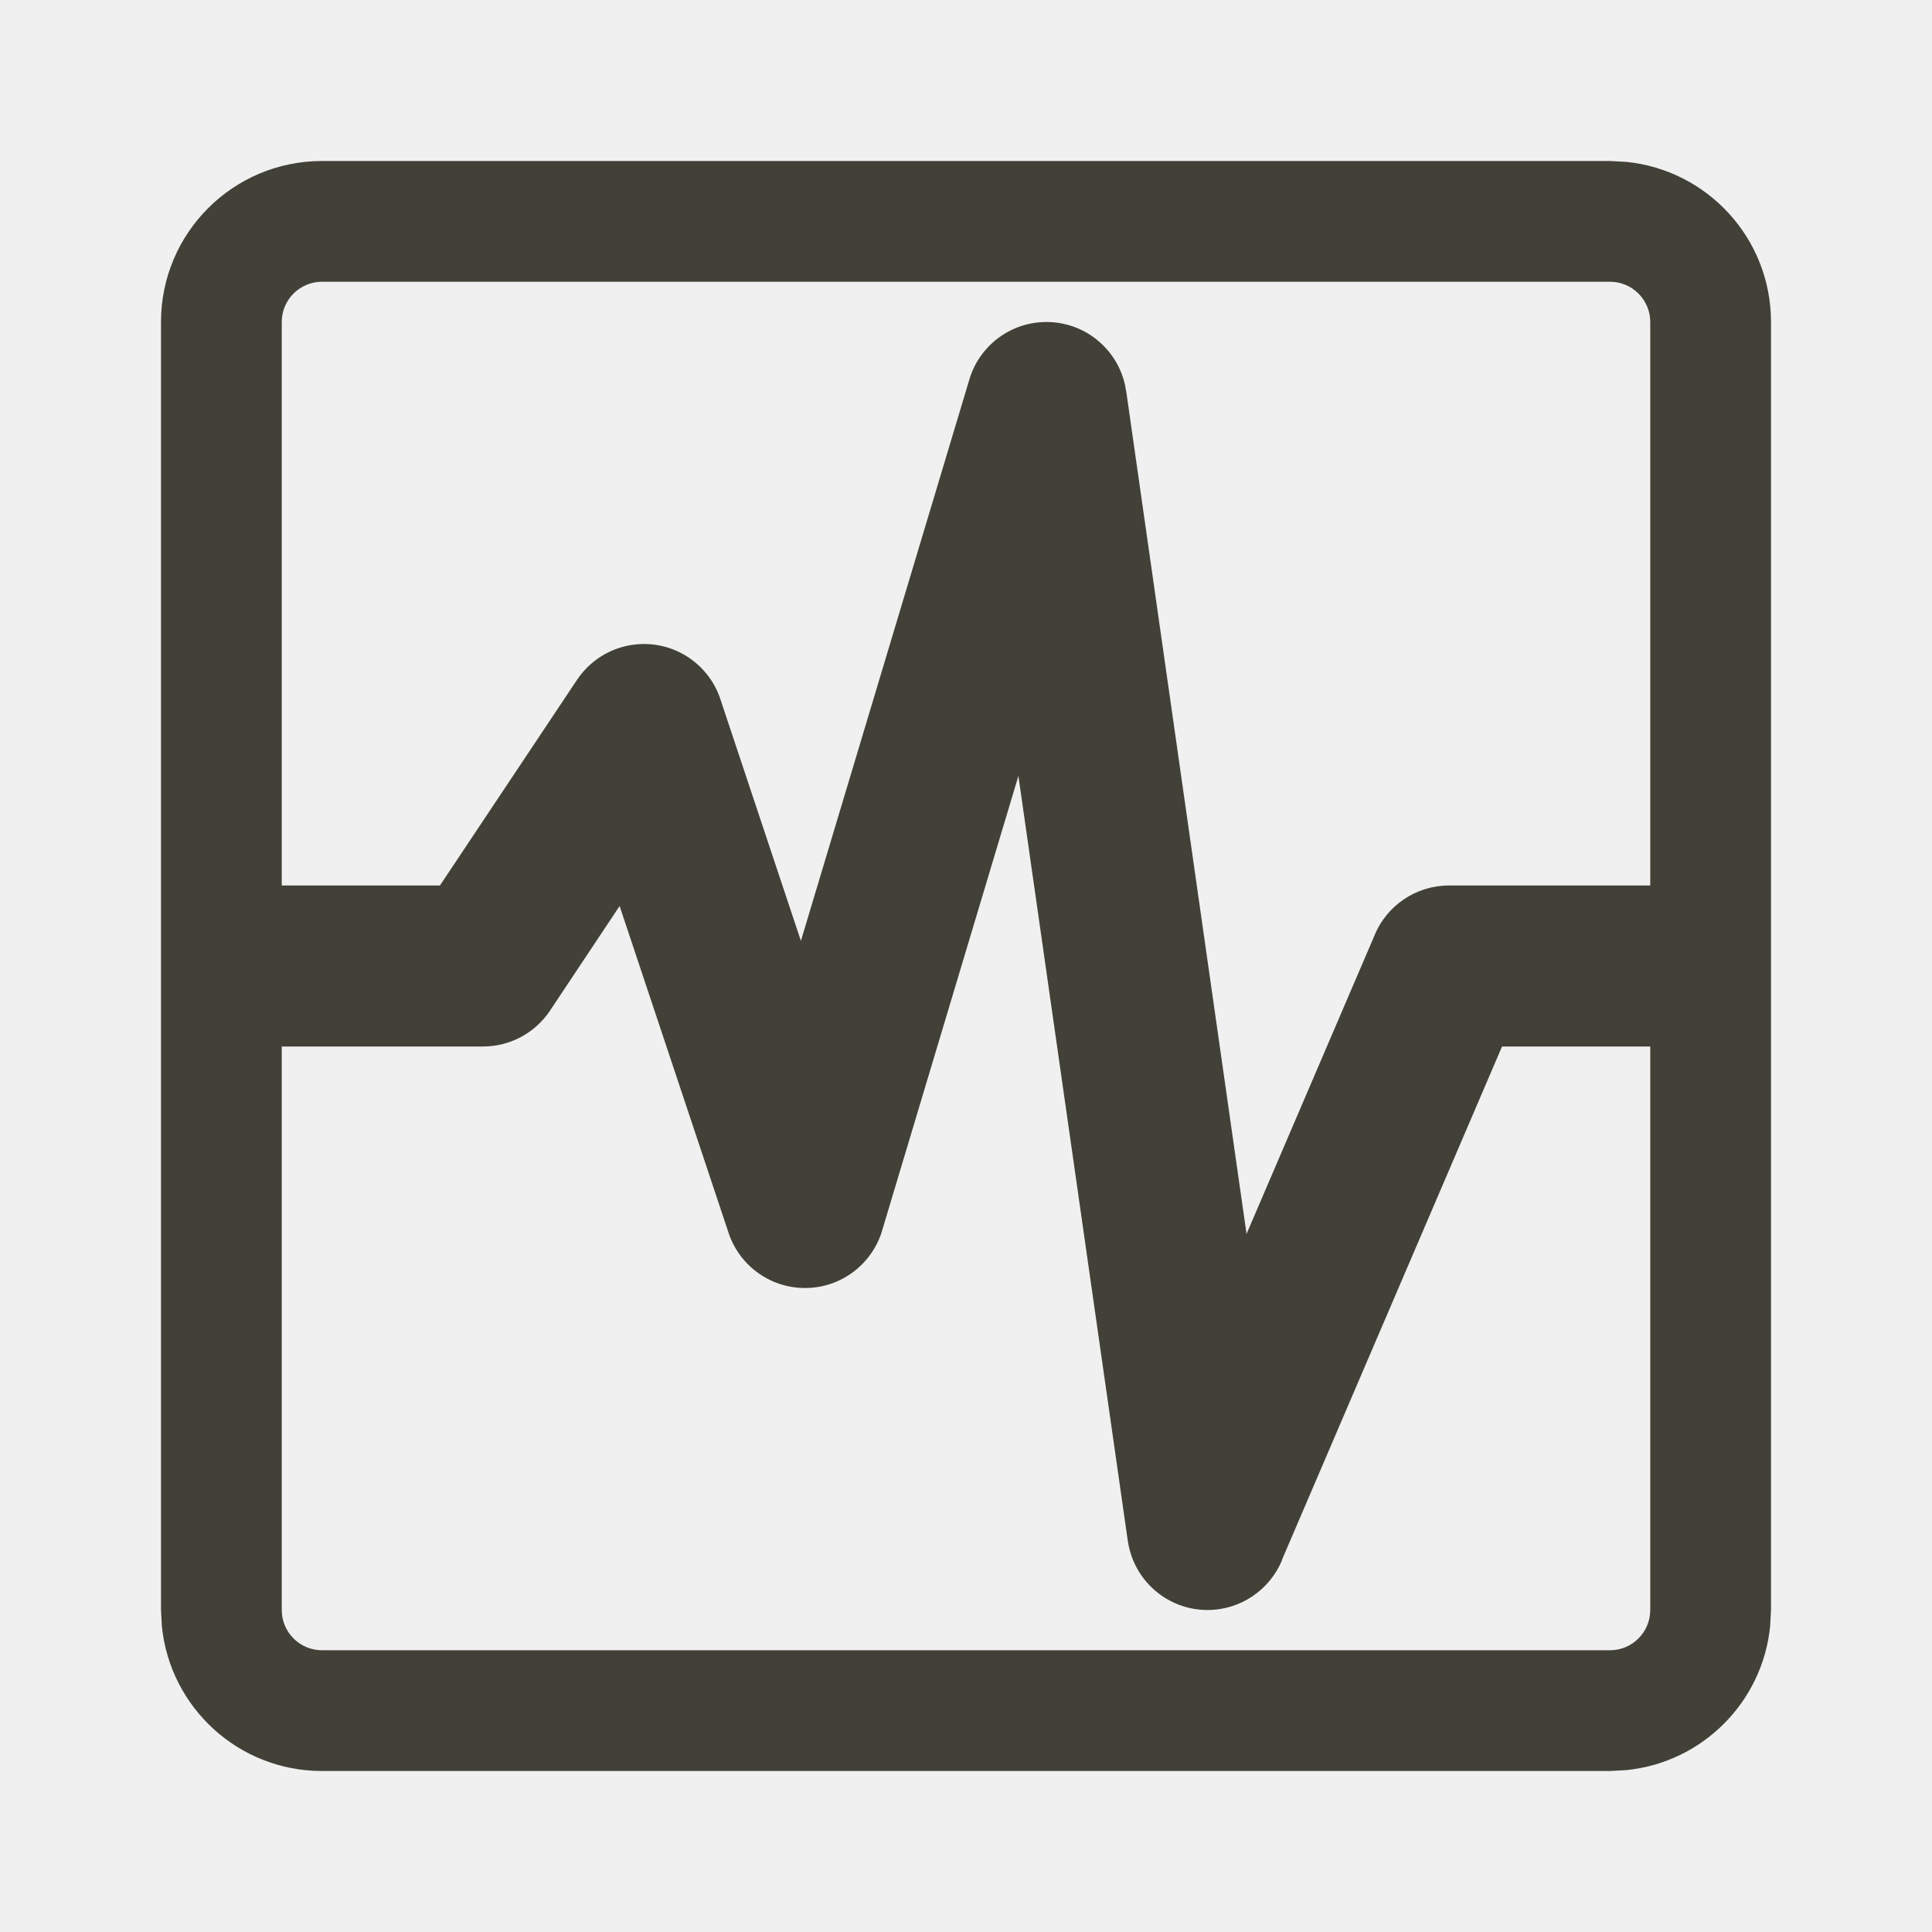
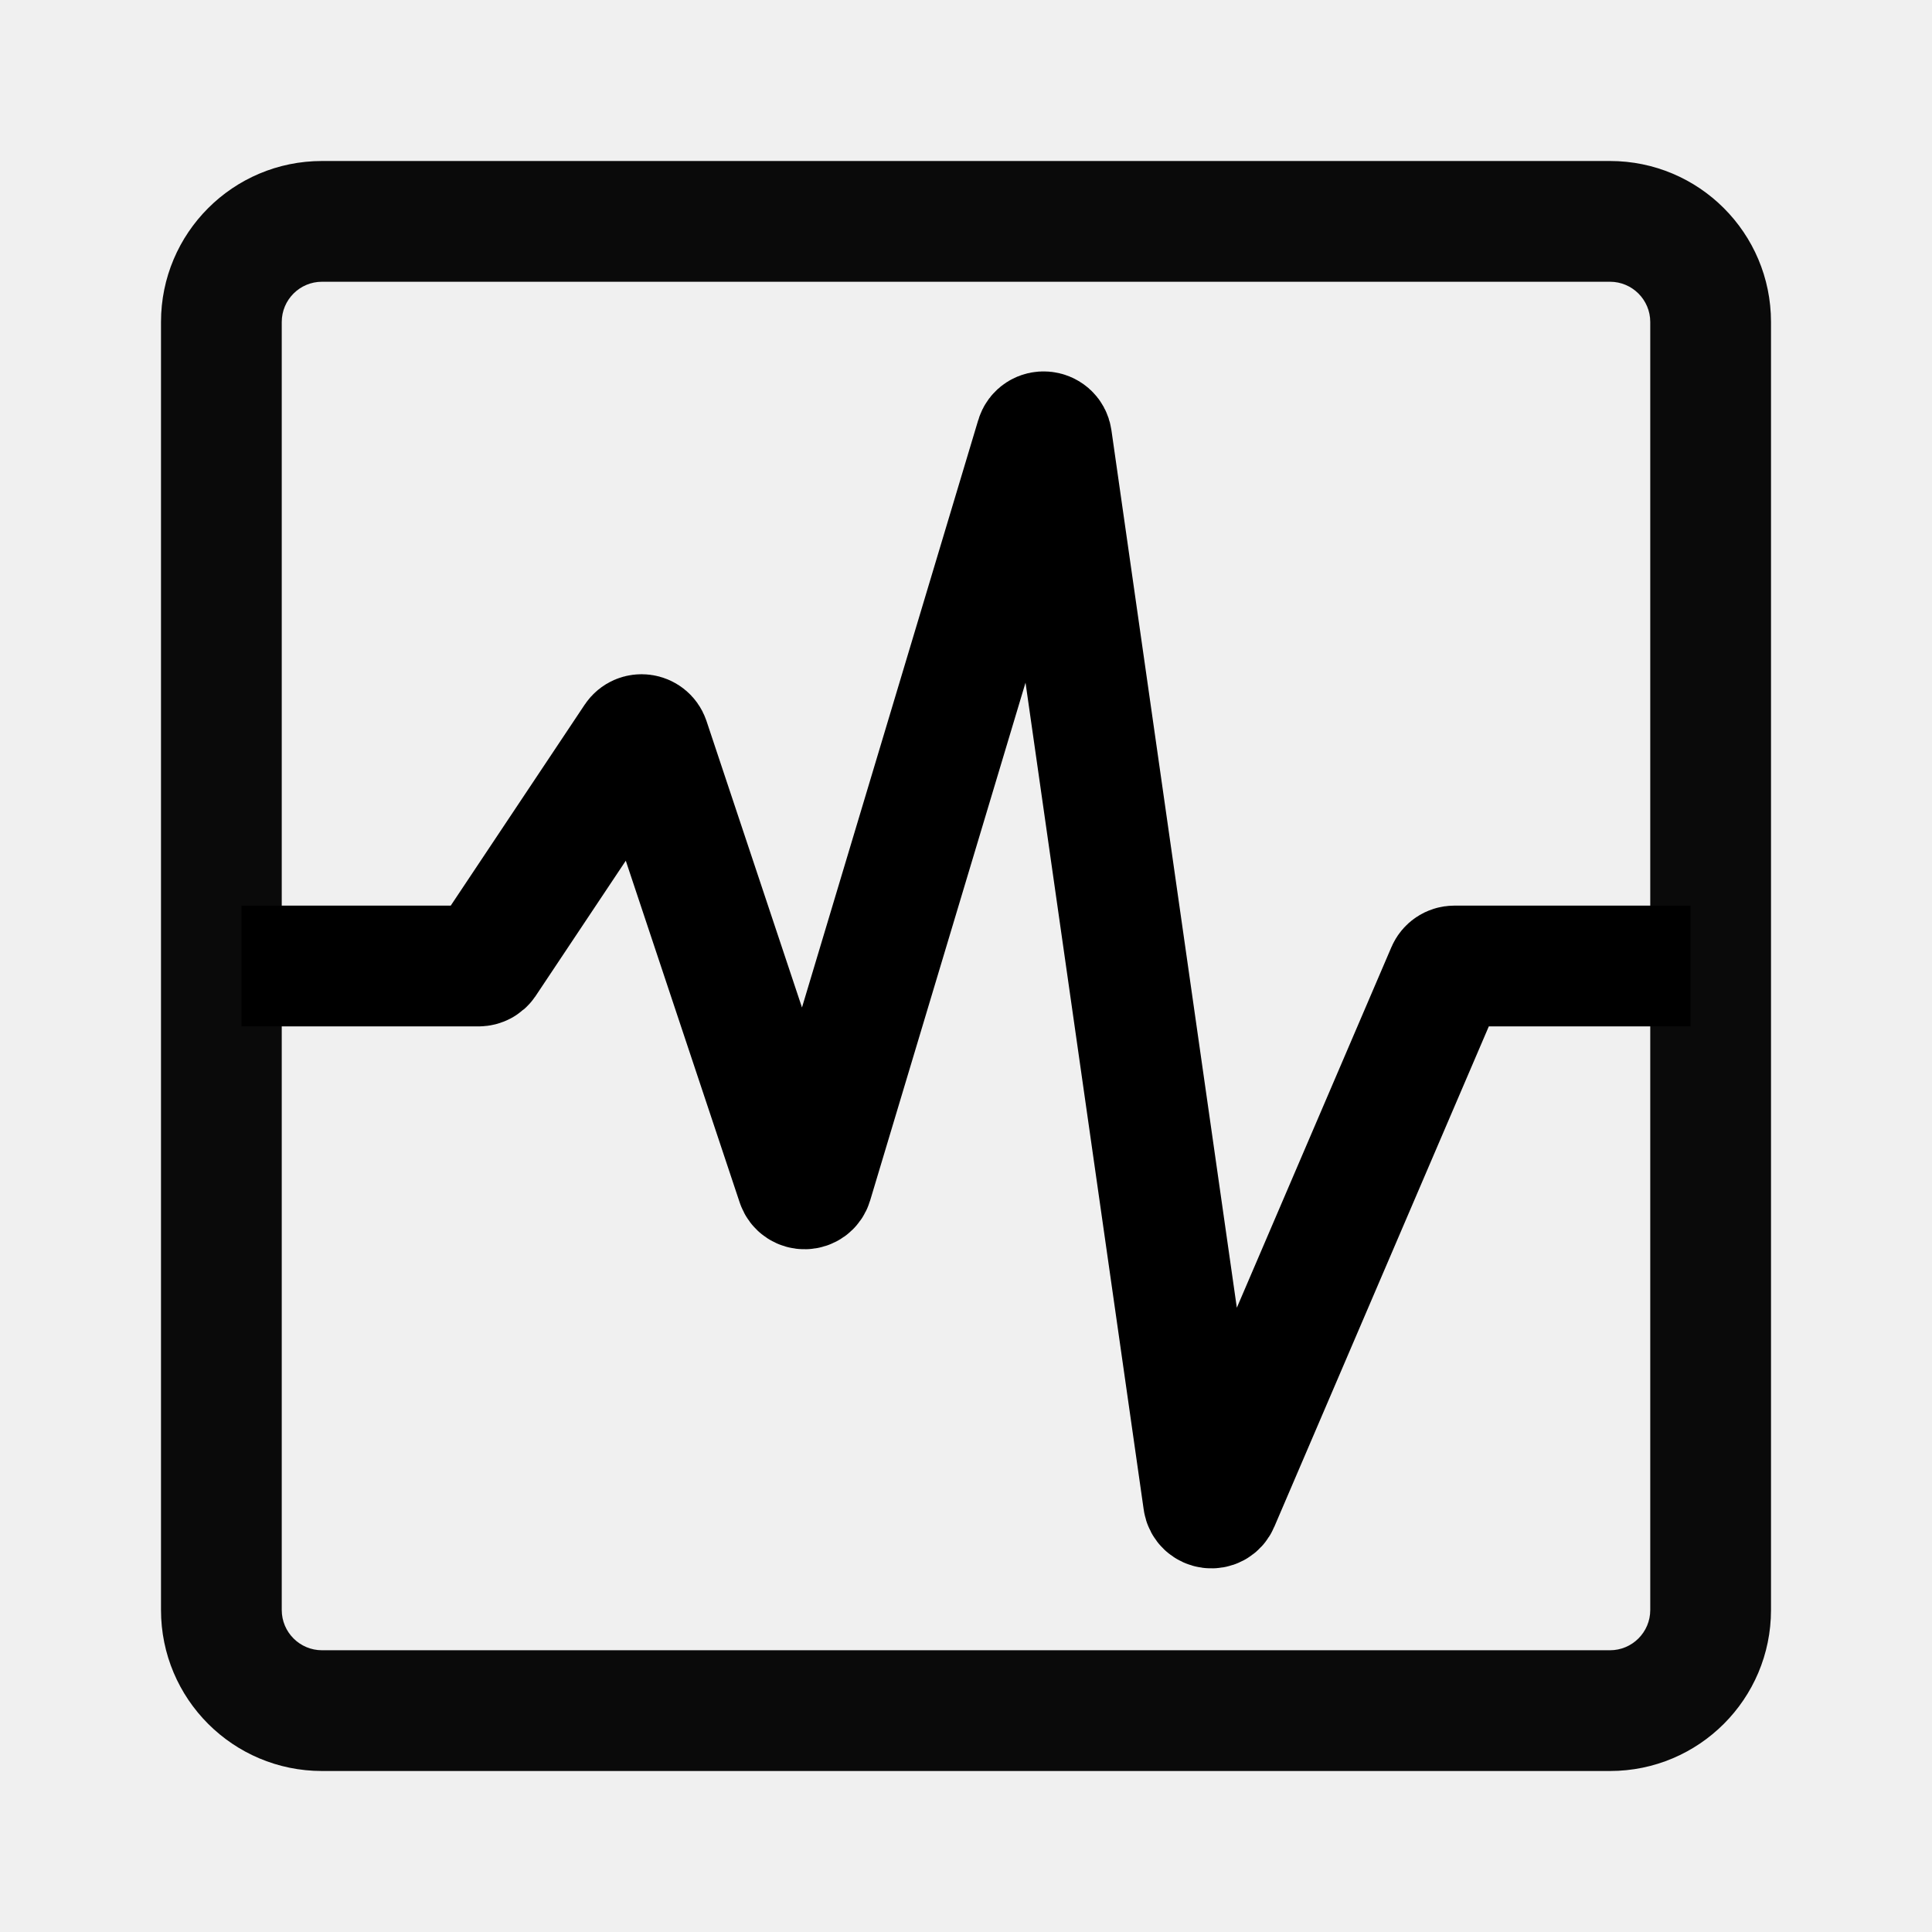
<svg xmlns="http://www.w3.org/2000/svg" width="24" height="24" viewBox="0 0 24 24" fill="none">
-   <path fill-rule="evenodd" clip-rule="evenodd" d="M20.204 2.011C21.213 2.113 22 2.964 22 4V20L21.989 20.204C21.894 21.146 21.146 21.894 20.204 21.989L20 22H4C2.964 22 2.113 21.213 2.011 20.204L2 20V4C2 2.895 2.895 2 4 2H20L20.204 2.011ZM10.958 15.287C10.957 15.291 10.956 15.294 10.955 15.298C10.828 15.705 10.449 16 10 16C9.551 16 9.172 15.705 9.045 15.298L7.697 11.255L6.832 12.555L6.829 12.56C6.649 12.825 6.345 13 6 13H3.5V20C3.5 20.276 3.724 20.5 4 20.5H20C20.276 20.5 20.5 20.276 20.5 20V13H18.659L15.928 19.37C15.925 19.376 15.925 19.383 15.922 19.39C15.77 19.748 15.414 20 15 20C14.517 20 14.114 19.657 14.021 19.201C14.016 19.181 14.014 19.161 14.011 19.141L14.01 19.142L12.651 9.639L10.958 15.287ZM4 3.5C3.724 3.5 3.5 3.724 3.5 4V11H5.465L7.168 8.445C7.347 8.177 7.653 8 8 8C8.451 8 8.833 8.299 8.957 8.71L9.949 11.688L12.042 4.713C12.043 4.709 12.044 4.706 12.045 4.702C12.172 4.295 12.551 4 13 4C13.483 4 13.886 4.343 13.979 4.799C13.983 4.818 13.985 4.838 13.988 4.858H13.99L15.485 15.328L17.071 11.629C17.074 11.623 17.076 11.616 17.078 11.61C17.23 11.252 17.586 11 18 11H20.5V4C20.5 3.724 20.276 3.5 20 3.5H4Z" fill="#424138" />
+   <mask id="path-1-inside-1_316_658" fill="white">
+     <path d="M2 4C2 2.895 2.895 2 4 2H20C21.105 2 22 2.895 22 4V20C22 21.105 21.105 22 20 22H4C2.895 22 2 21.105 2 20V4Z" />
+   </mask>
+   <path d="M4 2V3.5H20V2V0.5H4V2ZM22 4H20.5V20H22H23.5V4H22ZM20 22V20.5H4V22V23.5H20V22ZM2 20H3.5V4H2H0.5V20H2ZM4 22V20.5C3.724 20.5 3.5 20.276 3.5 20H2H0.5C0.5 21.933 2.067 23.5 4 23.5V22ZM22 20H20.5C20.5 20.276 20.276 20.5 20 20.5V22V23.5C21.933 23.5 23.5 21.933 23.5 20H22ZM20 2V3.5C20.276 3.5 20.5 3.724 20.5 4H22H23.5C23.5 2.067 21.933 0.5 20 0.5V2ZM4 2V0.5C2.067 0.5 0.5 2.067 0.5 4H2H3.5C3.5 3.724 3.724 3.5 4 3.5V2Z" fill="#0A0A0A" mask="url(#path-1-inside-1_316_658)" />
+   <path d="M3 12H5.946C5.98 12 6.011 11.983 6.03 11.956L7.887 9.17C7.933 9.101 8.038 9.115 8.065 9.194L9.9 14.7C9.931 14.793 10.063 14.791 10.091 14.697L12.87 5.435C12.9 5.332 13.049 5.344 13.064 5.45L14.95 18.647C14.964 18.747 15.101 18.765 15.14 18.672L17.974 12.061C17.99 12.024 18.026 12 18.066 12H21" stroke="black" stroke-width="1.5" />
</svg>
